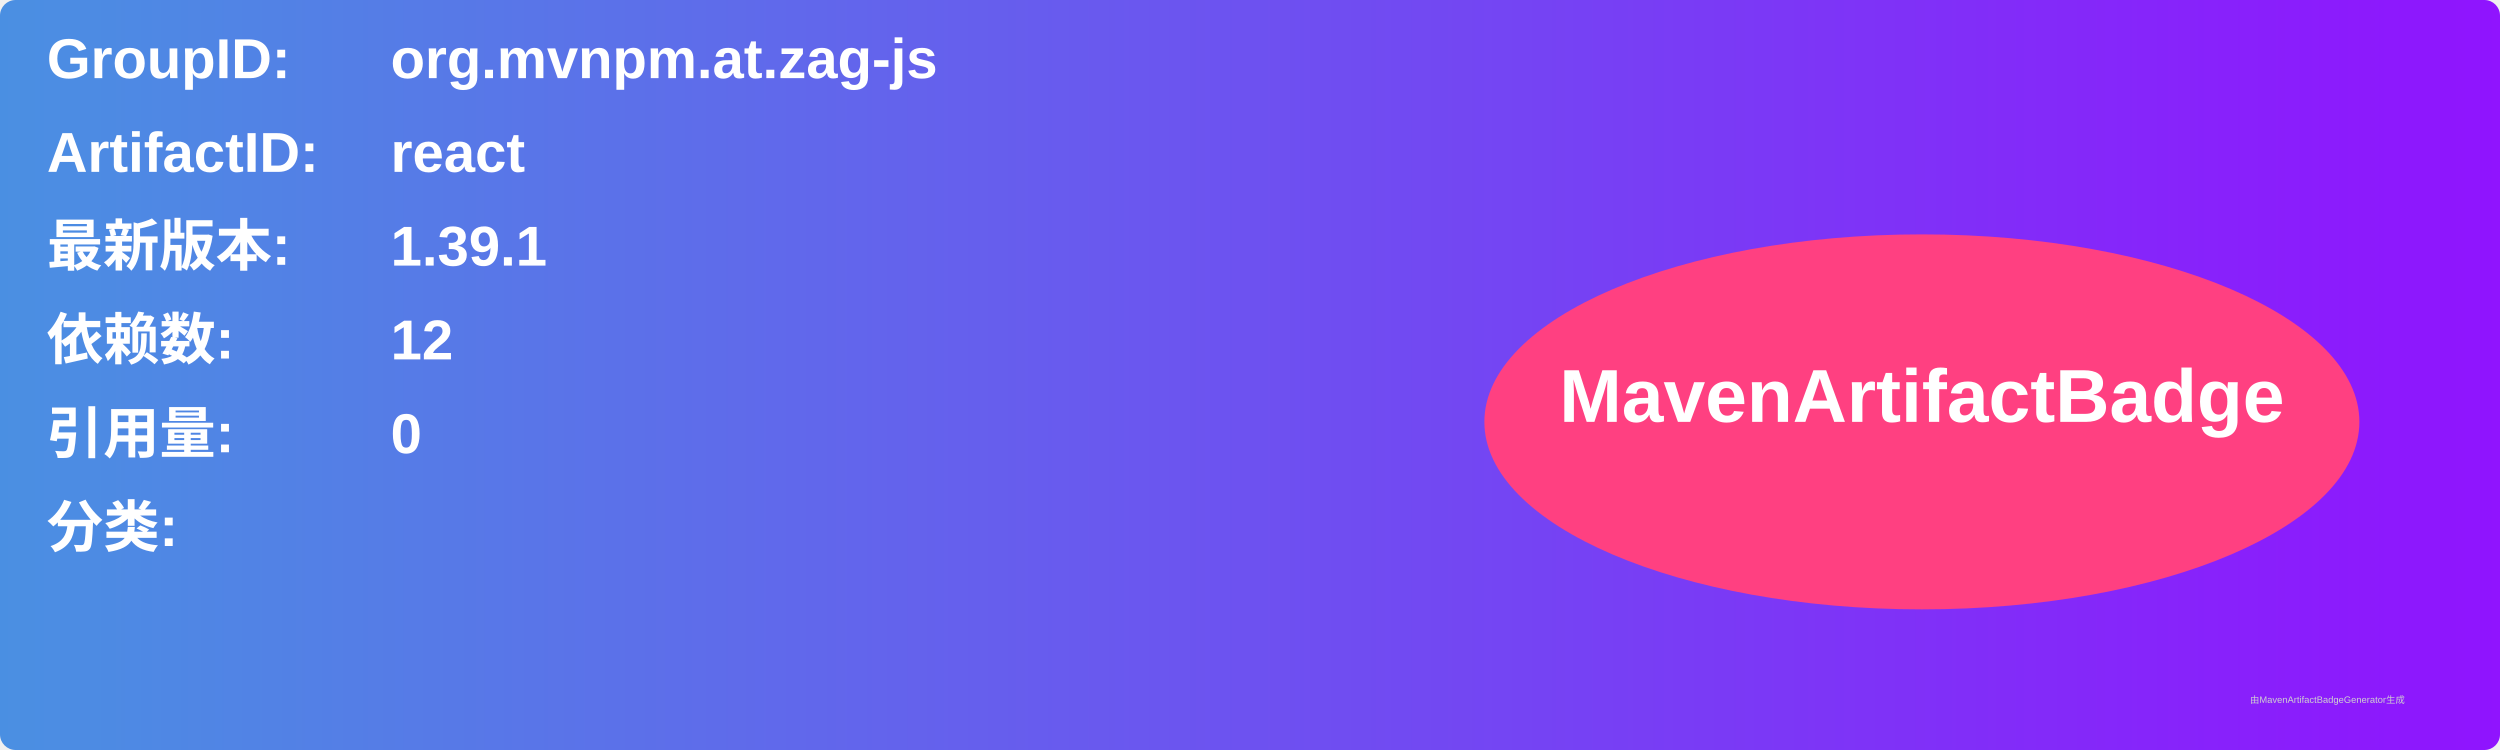
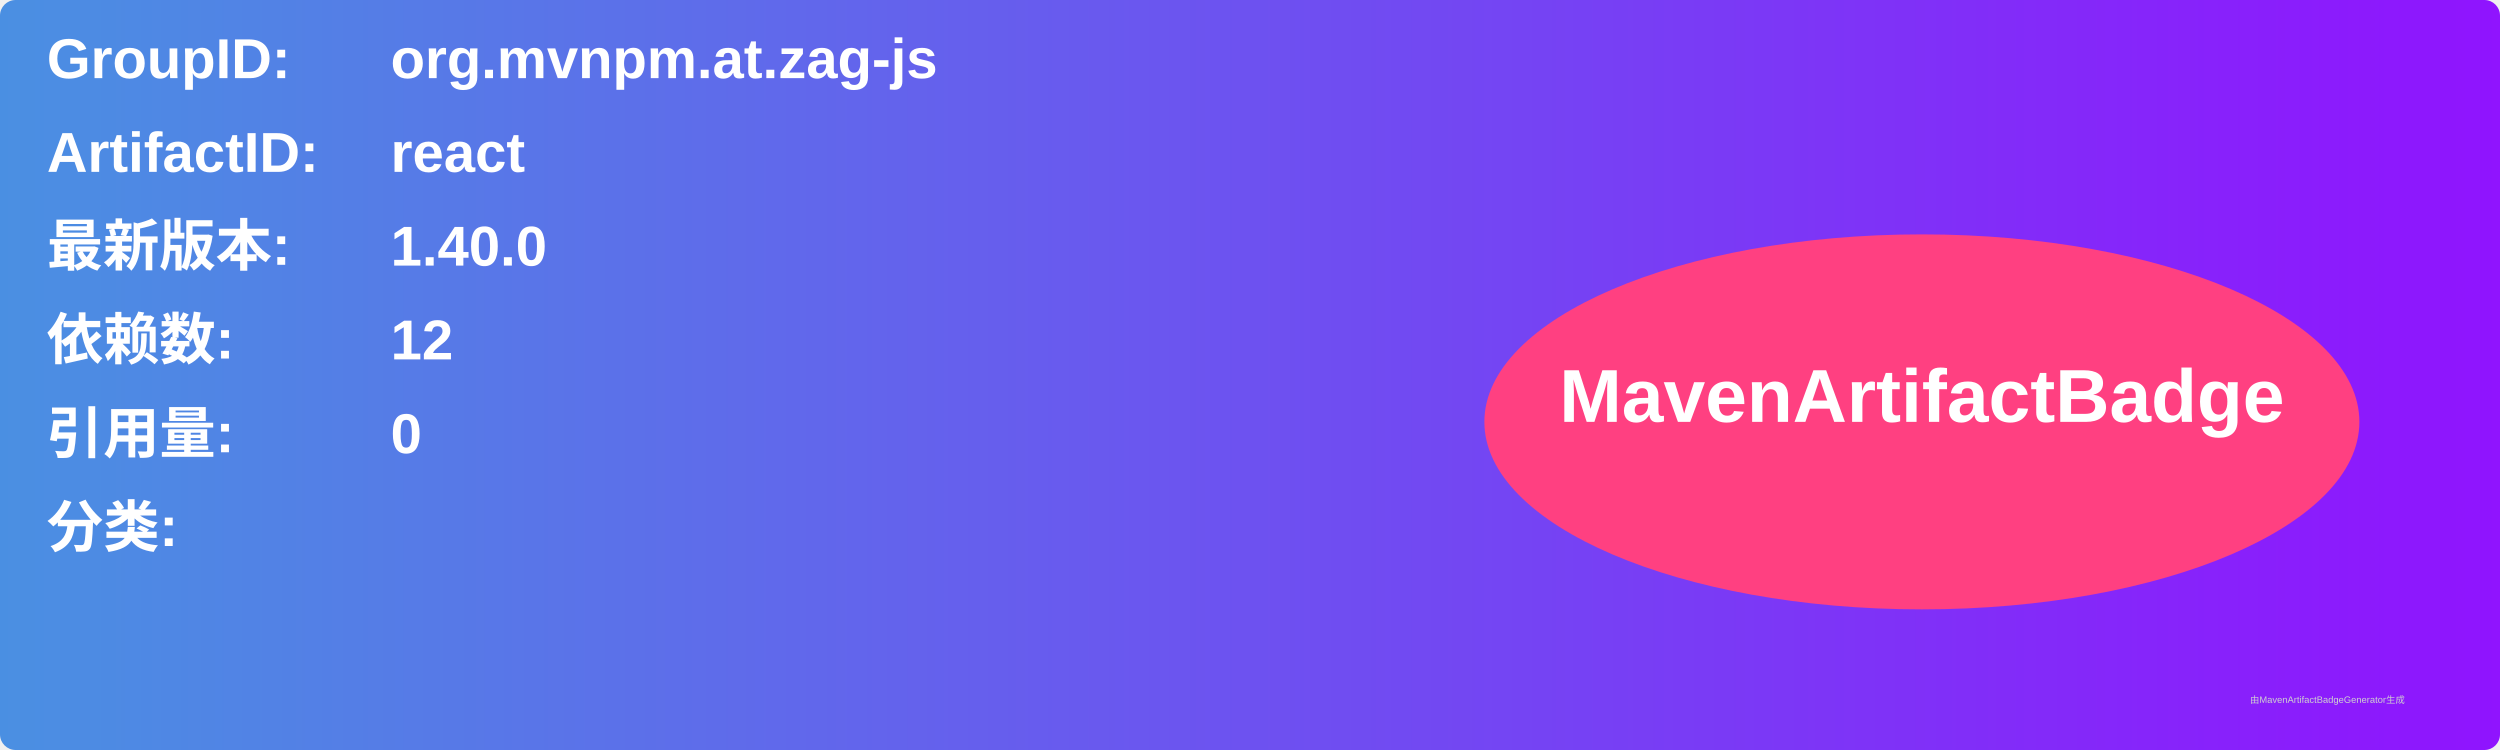
<svg xmlns="http://www.w3.org/2000/svg" width="800" height="240" viewBox="0 0 800 240">
  <linearGradient id="grad" x1="0%" y1="0%" x2="100%" y2="0%">
    <stop offset="0%" stop-color="#4a90e2" />
    <stop offset="100%" stop-color="#9013fe" />
  </linearGradient>
  <rect width="100%" height="100%" rx="5" ry="5" fill="url(#grad)" />
  <g transform="translate(15, 15)">
    <text x="0" y="10" font-family="Arial" font-size="18" fill="white" font-weight="bold" width="260">GroupID:</text>
    <text x="110" y="10" font-family="Arial" font-size="18" fill="white" font-weight="bold" width="460">org.mvnpm.at.zag-js</text>
    <text x="0" y="40" font-family="Arial" font-size="18" fill="white" font-weight="bold" width="260">ArtifactID:</text>
    <text x="110" y="40" font-family="Arial" font-size="18" fill="white" font-weight="bold" width="460">react</text>
    <text x="0" y="70" font-family="Arial" font-size="18" fill="white" font-weight="bold">最新版本:</text>
    <text x="110" y="70" font-family="Arial" font-size="18" fill="white" font-weight="bold">
-       <tspan font-weight="bold">1.39.1</tspan>
+       <tspan font-weight="bold">1.40.0</tspan>
    </text>
    <text x="0" y="100" font-family="Arial" font-size="18" fill="white" font-weight="bold">依赖数: </text>
    <text x="110" y="100" font-family="Arial" font-size="18" fill="white">
      <tspan font-weight="bold">12</tspan>
    </text>
    <text x="0" y="130" font-family="Arial" font-size="18" fill="white" font-weight="bold">引用量: </text>
    <text x="110" y="130" font-family="Arial" font-size="18" fill="white">
      <tspan font-weight="bold">0</tspan>
    </text>
    <text x="0" y="160" font-family="Arial" font-size="18" fill="white" font-weight="bold">分类:</text>
    <text x="10" y="190" font-family="Arial" font-size="10" fill="white">
      <tspan font-weight="bold" />
    </text>
    <ellipse cx="600" cy="120" rx="140" ry="60" fill="#ff4081" />
    <text x="600" y="120" text-anchor="middle" font-family="Arial" font-size="24" fill="white" font-weight="bold">MavenArtifactBadge</text>
  </g>
  <text x="720" y="225" font-family="Arial" font-size="3" fill="#d0d0d0">由MavenArtifactBadgeGenerator生成</text>
</svg>
